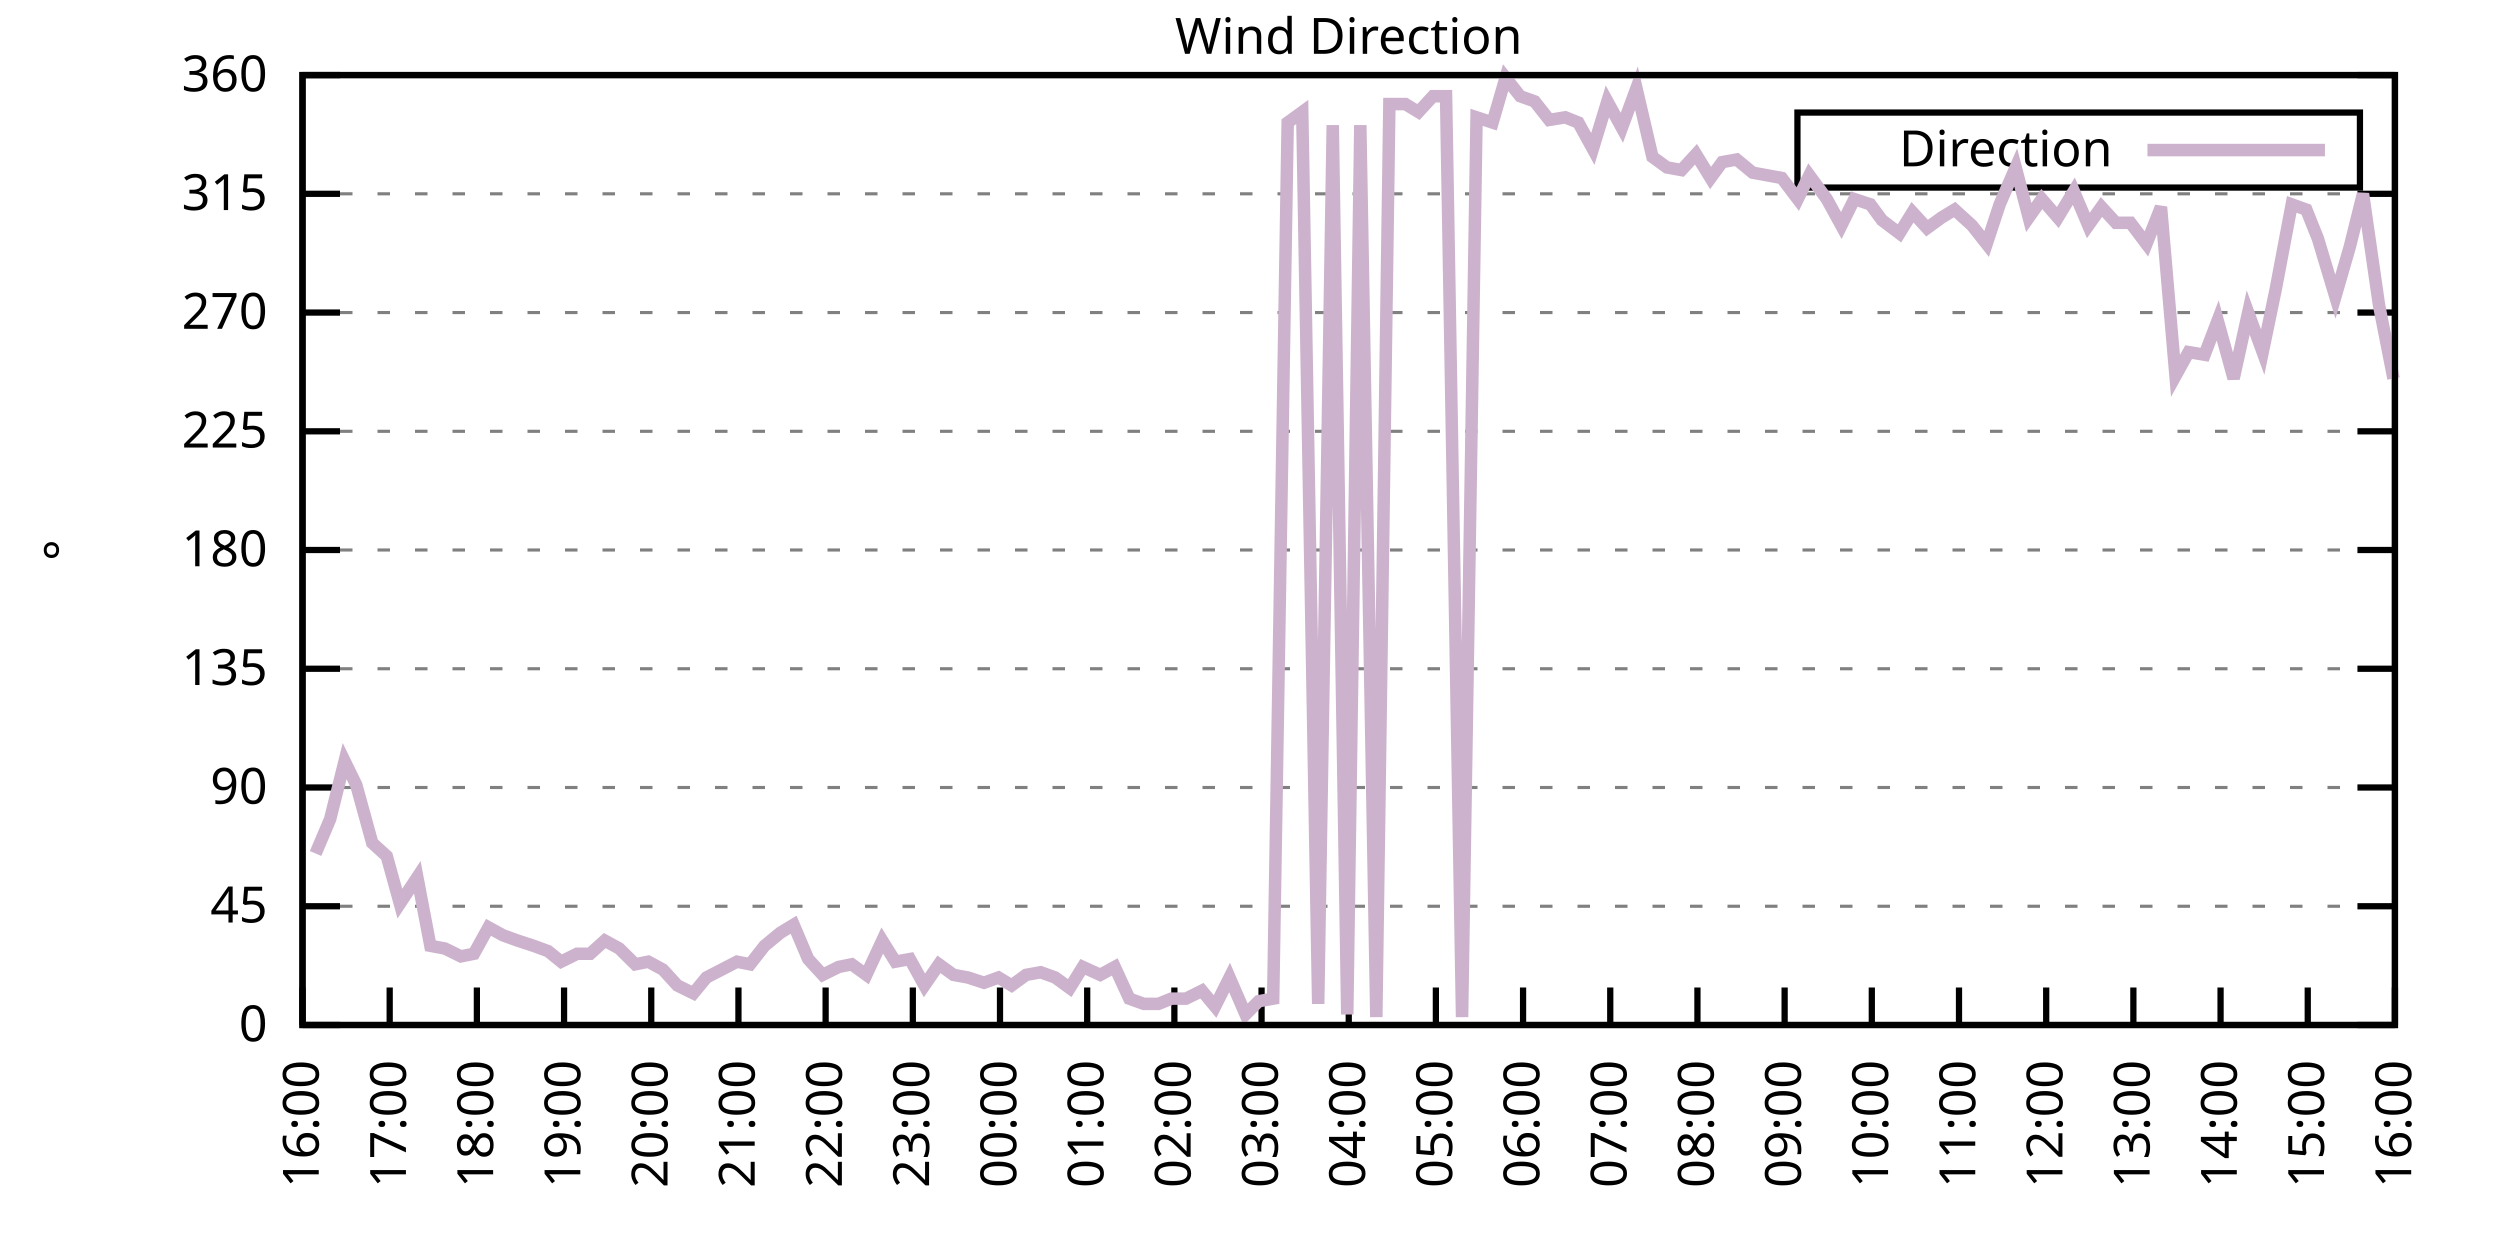
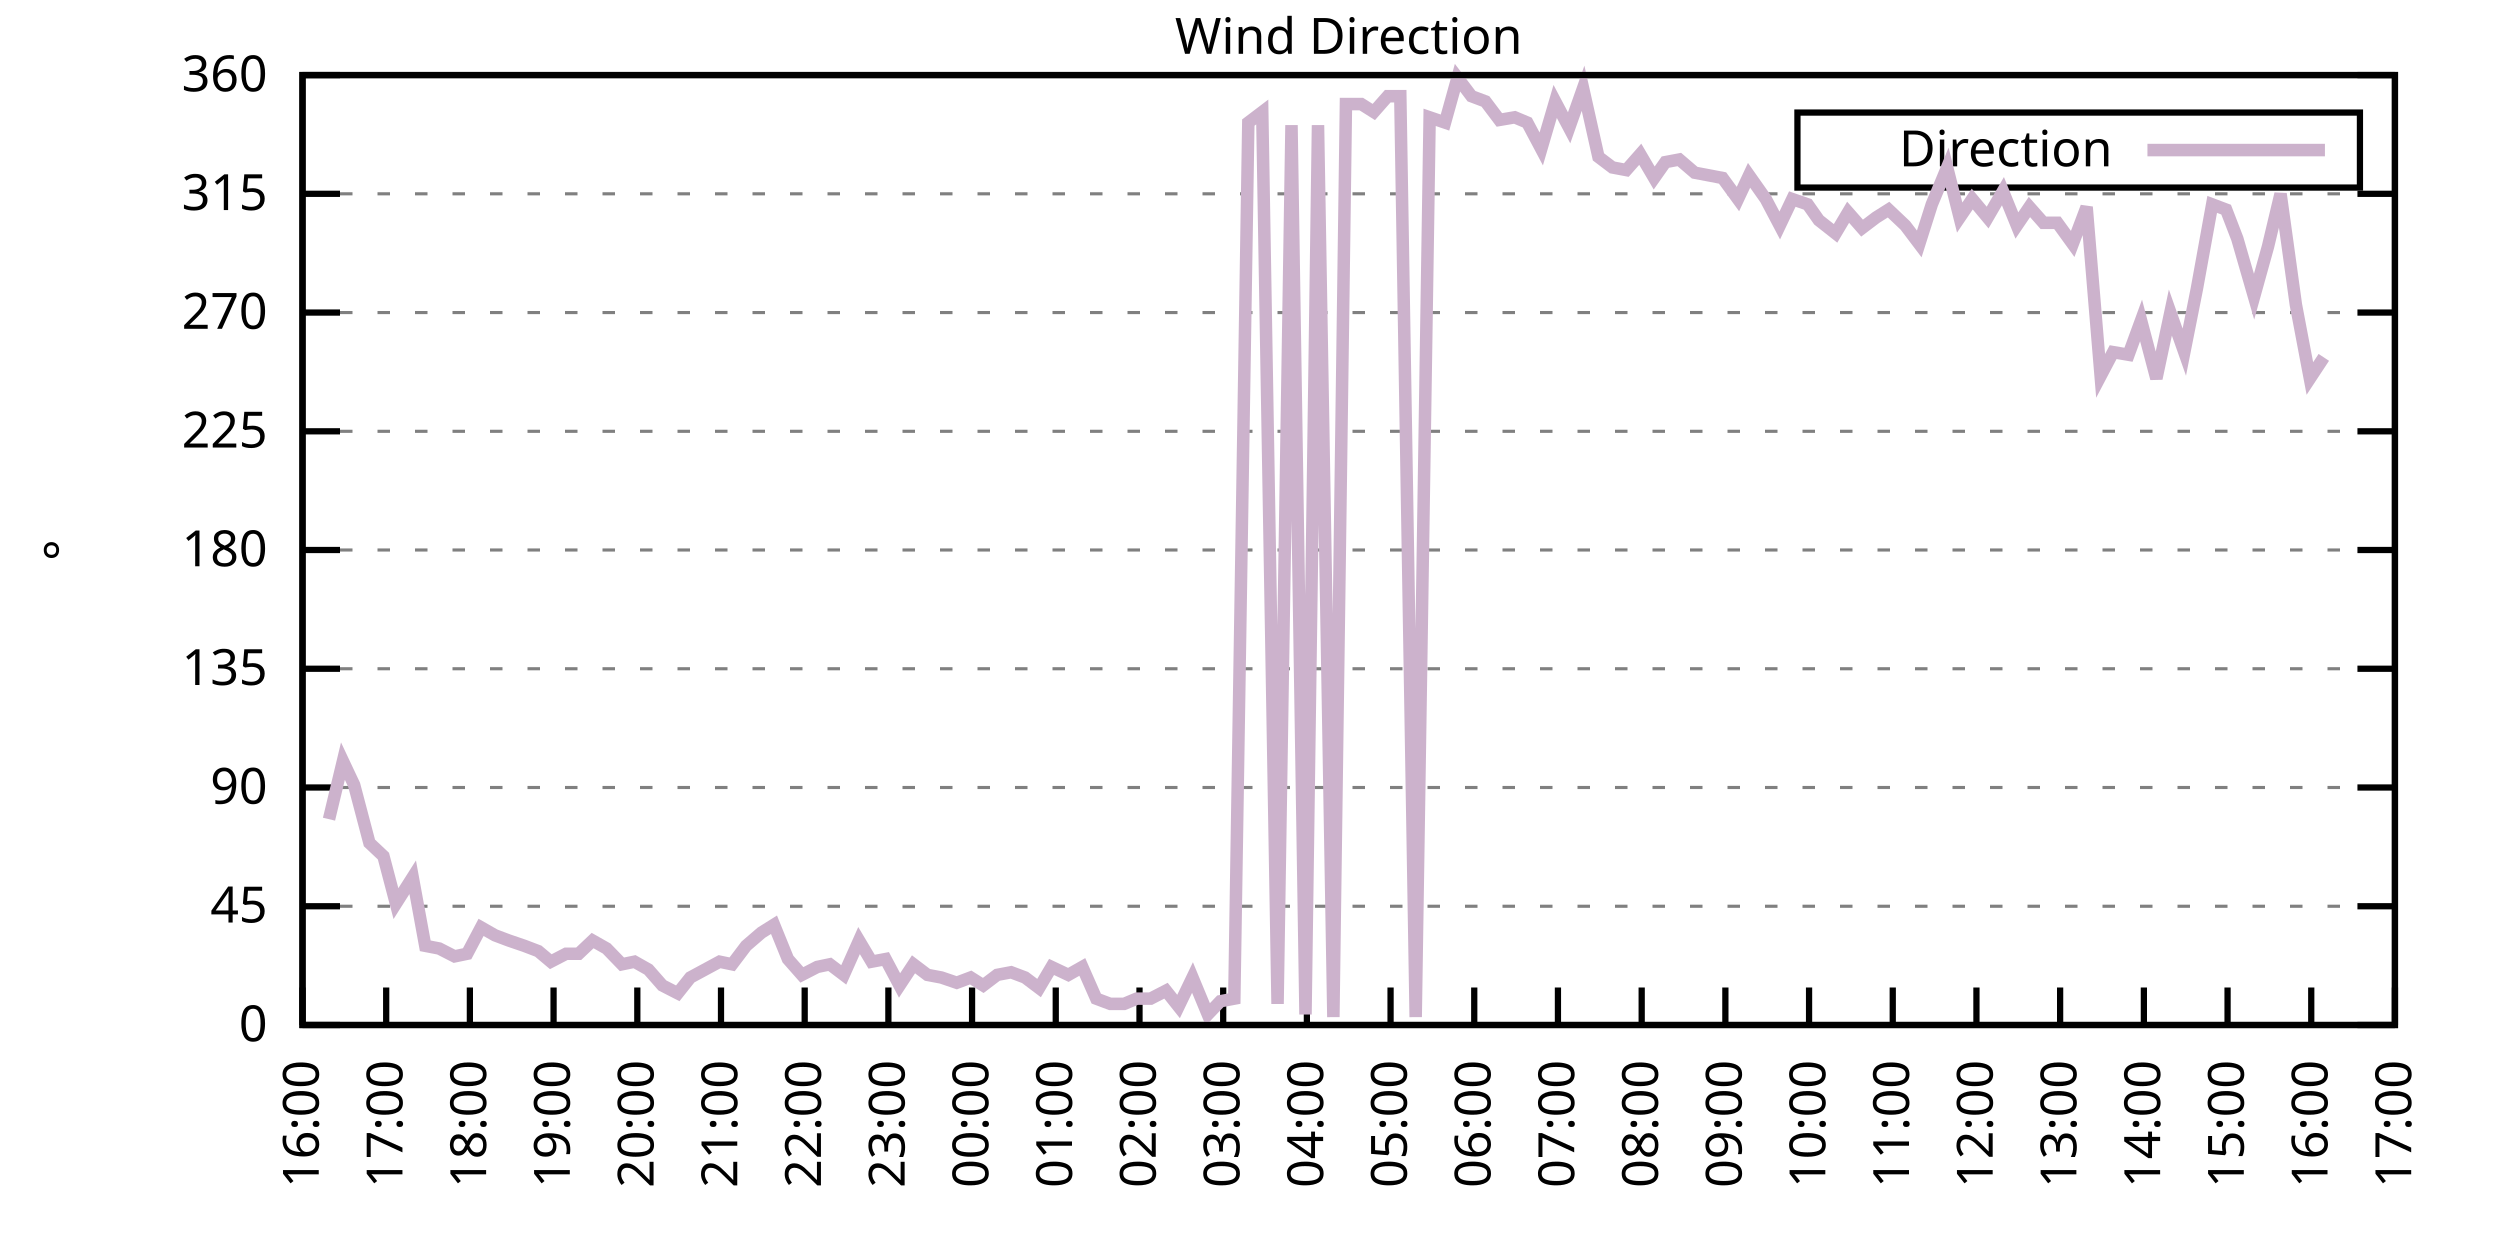
<svg xmlns="http://www.w3.org/2000/svg" xmlns:xlink="http://www.w3.org/1999/xlink" width="400" height="200" viewBox="0 0 400 200">
  <g id="gnuplot_canvas">
    <rect x="0" y="0" width="400" height="200" fill="none" />
    <defs>
      <circle id="gpDot" r="0.5" stroke-width="0.5" stroke="currentColor" />
      <path id="gpPt0" stroke-width="0.333" stroke="currentColor" d="M-1,0 h2 M0,-1 v2" />
      <path id="gpPt1" stroke-width="0.333" stroke="currentColor" d="M-1,-1 L1,1 M1,-1 L-1,1" />
      <path id="gpPt2" stroke-width="0.333" stroke="currentColor" d="M-1,0 L1,0 M0,-1 L0,1 M-1,-1 L1,1 M-1,1 L1,-1" />
      <rect id="gpPt3" stroke-width="0.333" stroke="currentColor" x="-1" y="-1" width="2" height="2" />
      <rect id="gpPt4" stroke-width="0.333" stroke="currentColor" fill="currentColor" x="-1" y="-1" width="2" height="2" />
      <circle id="gpPt5" stroke-width="0.333" stroke="currentColor" cx="0" cy="0" r="1" />
      <use xlink:href="#gpPt5" id="gpPt6" fill="currentColor" stroke="none" />
      <path id="gpPt7" stroke-width="0.333" stroke="currentColor" d="M0,-1.33 L-1.33,0.67 L1.33,0.67 z" />
      <use xlink:href="#gpPt7" id="gpPt8" fill="currentColor" stroke="none" />
      <use xlink:href="#gpPt7" id="gpPt9" stroke="currentColor" transform="rotate(180)" />
      <use xlink:href="#gpPt9" id="gpPt10" fill="currentColor" stroke="none" />
      <use xlink:href="#gpPt3" id="gpPt11" stroke="currentColor" transform="rotate(45)" />
      <use xlink:href="#gpPt11" id="gpPt12" fill="currentColor" stroke="none" />
      <path id="gpPt13" stroke-width="0.333" stroke="currentColor" d="M0,1.330 L1.265,0.411 L0.782,-1.067 L-0.782,-1.076 L-1.265,0.411 z" />
      <use xlink:href="#gpPt13" id="gpPt14" fill="currentColor" stroke="none" />
      <filter id="textbox" filterUnits="objectBoundingBox" x="0" y="0" height="1" width="1">
        <feFlood flood-color="white" flood-opacity="1" result="bgnd" />
        <feComposite in="SourceGraphic" in2="bgnd" operator="atop" />
      </filter>
      <filter id="greybox" filterUnits="objectBoundingBox" x="0" y="0" height="1" width="1">
        <feFlood flood-color="lightgrey" flood-opacity="1" result="grey" />
        <feComposite in="SourceGraphic" in2="grey" operator="atop" />
      </filter>
    </defs>
    <g fill="none" color="white" stroke="currentColor" stroke-width="1.00" stroke-linecap="butt" stroke-linejoin="miter">
</g>
    <g fill="none" color="black" stroke="currentColor" stroke-width="1.00" stroke-linecap="butt" stroke-linejoin="miter">
      <g stroke="none" shape-rendering="crispEdges">
        <polygon fill="rgb(255, 255, 255)" points="48.40,164.00 383.18,164.00 383.18,12.02 48.40,12.02 " />
      </g>
    </g>
    <g fill="none" color="black" stroke="currentColor" stroke-width="1.00" stroke-linecap="butt" stroke-linejoin="miter">
</g>
    <g fill="none" color="black" stroke="black" stroke-width="0.50" stroke-linecap="butt" stroke-linejoin="miter">
</g>
    <g fill="none" color="gray" stroke="currentColor" stroke-width="0.50" stroke-linecap="butt" stroke-linejoin="miter">
      <path stroke="gray" stroke-dasharray="2,4" class="gridline" d="M48.40,164.00 L383.19,164.00  " />
    </g>
    <g fill="none" color="gray" stroke="gray" stroke-width="1.00" stroke-linecap="butt" stroke-linejoin="miter">
</g>
    <g fill="none" color="black" stroke="currentColor" stroke-width="1.00" stroke-linecap="butt" stroke-linejoin="miter">
      <path stroke="black" d="M48.40,164.00 L54.40,164.00 M383.19,164.00 L377.19,164.00  " />
      <g transform="translate(42.80,166.60)" stroke="none" fill="black" font-family="Sans" font-size="8.00" text-anchor="end">
        <text>
          <tspan font-family="Sans"> 0</tspan>
        </text>
      </g>
    </g>
    <g fill="none" color="black" stroke="currentColor" stroke-width="1.00" stroke-linecap="butt" stroke-linejoin="miter">
</g>
    <g fill="none" color="black" stroke="black" stroke-width="0.50" stroke-linecap="butt" stroke-linejoin="miter">
</g>
    <g fill="none" color="gray" stroke="currentColor" stroke-width="0.50" stroke-linecap="butt" stroke-linejoin="miter">
      <path stroke="gray" stroke-dasharray="2,4" class="gridline" d="M48.40,145.00 L383.19,145.00  " />
    </g>
    <g fill="none" color="gray" stroke="gray" stroke-width="1.00" stroke-linecap="butt" stroke-linejoin="miter">
</g>
    <g fill="none" color="black" stroke="currentColor" stroke-width="1.00" stroke-linecap="butt" stroke-linejoin="miter">
      <path stroke="black" d="M48.40,145.00 L54.40,145.00 M383.19,145.00 L377.19,145.00  " />
      <g transform="translate(42.80,147.60)" stroke="none" fill="black" font-family="Sans" font-size="8.00" text-anchor="end">
        <text>
          <tspan font-family="Sans"> 45</tspan>
        </text>
      </g>
    </g>
    <g fill="none" color="black" stroke="currentColor" stroke-width="1.00" stroke-linecap="butt" stroke-linejoin="miter">
</g>
    <g fill="none" color="black" stroke="black" stroke-width="0.50" stroke-linecap="butt" stroke-linejoin="miter">
</g>
    <g fill="none" color="gray" stroke="currentColor" stroke-width="0.50" stroke-linecap="butt" stroke-linejoin="miter">
      <path stroke="gray" stroke-dasharray="2,4" class="gridline" d="M48.40,126.00 L383.19,126.00  " />
    </g>
    <g fill="none" color="gray" stroke="gray" stroke-width="1.00" stroke-linecap="butt" stroke-linejoin="miter">
</g>
    <g fill="none" color="black" stroke="currentColor" stroke-width="1.00" stroke-linecap="butt" stroke-linejoin="miter">
      <path stroke="black" d="M48.40,126.00 L54.40,126.00 M383.19,126.00 L377.19,126.00  " />
      <g transform="translate(42.80,128.60)" stroke="none" fill="black" font-family="Sans" font-size="8.00" text-anchor="end">
        <text>
          <tspan font-family="Sans"> 90</tspan>
        </text>
      </g>
    </g>
    <g fill="none" color="black" stroke="currentColor" stroke-width="1.00" stroke-linecap="butt" stroke-linejoin="miter">
</g>
    <g fill="none" color="black" stroke="black" stroke-width="0.50" stroke-linecap="butt" stroke-linejoin="miter">
</g>
    <g fill="none" color="gray" stroke="currentColor" stroke-width="0.50" stroke-linecap="butt" stroke-linejoin="miter">
      <path stroke="gray" stroke-dasharray="2,4" class="gridline" d="M48.40,107.00 L383.19,107.00  " />
    </g>
    <g fill="none" color="gray" stroke="gray" stroke-width="1.00" stroke-linecap="butt" stroke-linejoin="miter">
</g>
    <g fill="none" color="black" stroke="currentColor" stroke-width="1.00" stroke-linecap="butt" stroke-linejoin="miter">
      <path stroke="black" d="M48.40,107.00 L54.40,107.00 M383.19,107.00 L377.19,107.00  " />
      <g transform="translate(42.80,109.60)" stroke="none" fill="black" font-family="Sans" font-size="8.00" text-anchor="end">
        <text>
          <tspan font-family="Sans"> 135</tspan>
        </text>
      </g>
    </g>
    <g fill="none" color="black" stroke="currentColor" stroke-width="1.00" stroke-linecap="butt" stroke-linejoin="miter">
</g>
    <g fill="none" color="black" stroke="black" stroke-width="0.50" stroke-linecap="butt" stroke-linejoin="miter">
</g>
    <g fill="none" color="gray" stroke="currentColor" stroke-width="0.50" stroke-linecap="butt" stroke-linejoin="miter">
      <path stroke="gray" stroke-dasharray="2,4" class="gridline" d="M48.40,88.00 L383.19,88.00  " />
    </g>
    <g fill="none" color="gray" stroke="gray" stroke-width="1.00" stroke-linecap="butt" stroke-linejoin="miter">
</g>
    <g fill="none" color="black" stroke="currentColor" stroke-width="1.00" stroke-linecap="butt" stroke-linejoin="miter">
      <path stroke="black" d="M48.40,88.00 L54.40,88.00 M383.19,88.00 L377.19,88.00  " />
      <g transform="translate(42.80,90.60)" stroke="none" fill="black" font-family="Sans" font-size="8.00" text-anchor="end">
        <text>
          <tspan font-family="Sans"> 180</tspan>
        </text>
      </g>
    </g>
    <g fill="none" color="black" stroke="currentColor" stroke-width="1.00" stroke-linecap="butt" stroke-linejoin="miter">
</g>
    <g fill="none" color="black" stroke="black" stroke-width="0.50" stroke-linecap="butt" stroke-linejoin="miter">
</g>
    <g fill="none" color="gray" stroke="currentColor" stroke-width="0.50" stroke-linecap="butt" stroke-linejoin="miter">
      <path stroke="gray" stroke-dasharray="2,4" class="gridline" d="M48.40,69.01 L383.19,69.01  " />
    </g>
    <g fill="none" color="gray" stroke="gray" stroke-width="1.00" stroke-linecap="butt" stroke-linejoin="miter">
</g>
    <g fill="none" color="black" stroke="currentColor" stroke-width="1.00" stroke-linecap="butt" stroke-linejoin="miter">
      <path stroke="black" d="M48.40,69.01 L54.40,69.01 M383.19,69.01 L377.19,69.01  " />
      <g transform="translate(42.80,71.61)" stroke="none" fill="black" font-family="Sans" font-size="8.00" text-anchor="end">
        <text>
          <tspan font-family="Sans"> 225</tspan>
        </text>
      </g>
    </g>
    <g fill="none" color="black" stroke="currentColor" stroke-width="1.00" stroke-linecap="butt" stroke-linejoin="miter">
</g>
    <g fill="none" color="black" stroke="black" stroke-width="0.50" stroke-linecap="butt" stroke-linejoin="miter">
</g>
    <g fill="none" color="gray" stroke="currentColor" stroke-width="0.50" stroke-linecap="butt" stroke-linejoin="miter">
      <path stroke="gray" stroke-dasharray="2,4" class="gridline" d="M48.40,50.01 L383.19,50.01  " />
    </g>
    <g fill="none" color="gray" stroke="gray" stroke-width="1.00" stroke-linecap="butt" stroke-linejoin="miter">
</g>
    <g fill="none" color="black" stroke="currentColor" stroke-width="1.00" stroke-linecap="butt" stroke-linejoin="miter">
      <path stroke="black" d="M48.40,50.01 L54.40,50.01 M383.19,50.01 L377.19,50.01  " />
      <g transform="translate(42.80,52.61)" stroke="none" fill="black" font-family="Sans" font-size="8.00" text-anchor="end">
        <text>
          <tspan font-family="Sans"> 270</tspan>
        </text>
      </g>
    </g>
    <g fill="none" color="black" stroke="currentColor" stroke-width="1.00" stroke-linecap="butt" stroke-linejoin="miter">
</g>
    <g fill="none" color="black" stroke="black" stroke-width="0.50" stroke-linecap="butt" stroke-linejoin="miter">
</g>
    <g fill="none" color="gray" stroke="currentColor" stroke-width="0.50" stroke-linecap="butt" stroke-linejoin="miter">
      <path stroke="gray" stroke-dasharray="2,4" class="gridline" d="M48.40,31.01 L383.19,31.01  " />
    </g>
    <g fill="none" color="gray" stroke="gray" stroke-width="1.00" stroke-linecap="butt" stroke-linejoin="miter">
</g>
    <g fill="none" color="black" stroke="currentColor" stroke-width="1.00" stroke-linecap="butt" stroke-linejoin="miter">
      <path stroke="black" d="M48.40,31.01 L54.40,31.01 M383.19,31.01 L377.19,31.01  " />
      <g transform="translate(42.80,33.61)" stroke="none" fill="black" font-family="Sans" font-size="8.00" text-anchor="end">
        <text>
          <tspan font-family="Sans"> 315</tspan>
        </text>
      </g>
    </g>
    <g fill="none" color="black" stroke="currentColor" stroke-width="1.00" stroke-linecap="butt" stroke-linejoin="miter">
</g>
    <g fill="none" color="black" stroke="black" stroke-width="0.50" stroke-linecap="butt" stroke-linejoin="miter">
</g>
    <g fill="none" color="gray" stroke="currentColor" stroke-width="0.50" stroke-linecap="butt" stroke-linejoin="miter">
      <path stroke="gray" stroke-dasharray="2,4" class="gridline" d="M48.40,12.01 L383.19,12.01  " />
    </g>
    <g fill="none" color="gray" stroke="gray" stroke-width="1.00" stroke-linecap="butt" stroke-linejoin="miter">
</g>
    <g fill="none" color="black" stroke="currentColor" stroke-width="1.00" stroke-linecap="butt" stroke-linejoin="miter">
      <path stroke="black" d="M48.40,12.01 L54.40,12.01 M383.19,12.01 L377.19,12.01  " />
      <g transform="translate(42.80,14.61)" stroke="none" fill="black" font-family="Sans" font-size="8.00" text-anchor="end">
        <text>
          <tspan font-family="Sans"> 360</tspan>
        </text>
      </g>
    </g>
    <g fill="none" color="black" stroke="currentColor" stroke-width="1.00" stroke-linecap="butt" stroke-linejoin="miter">
      <path stroke="black" d="M48.40,164.00 L48.40,158.00  " />
      <g transform="translate(51.00,169.60) rotate(270.00)" stroke="none" fill="black" font-family="Sans" font-size="8.00" text-anchor="end">
        <text>
          <tspan font-family="Sans">16:00</tspan>
        </text>
      </g>
    </g>
    <g fill="none" color="black" stroke="currentColor" stroke-width="1.00" stroke-linecap="butt" stroke-linejoin="miter">
-       <path stroke="black" d="M62.35,164.00 L62.35,158.00  " />
-       <g transform="translate(64.95,169.60) rotate(270.00)" stroke="none" fill="black" font-family="Sans" font-size="8.00" text-anchor="end">
+       <path stroke="black" d="M61.79,164.00 L61.79,158.00  " />
+       <g transform="translate(64.39,169.60) rotate(270.00)" stroke="none" fill="black" font-family="Sans" font-size="8.00" text-anchor="end">
        <text>
          <tspan font-family="Sans">17:00</tspan>
        </text>
      </g>
    </g>
    <g fill="none" color="black" stroke="currentColor" stroke-width="1.00" stroke-linecap="butt" stroke-linejoin="miter">
-       <path stroke="black" d="M76.30,164.00 L76.30,158.00  " />
-       <g transform="translate(78.90,169.60) rotate(270.00)" stroke="none" fill="black" font-family="Sans" font-size="8.00" text-anchor="end">
+       <path stroke="black" d="M75.18,164.00 L75.18,158.00  " />
+       <g transform="translate(77.78,169.60) rotate(270.00)" stroke="none" fill="black" font-family="Sans" font-size="8.00" text-anchor="end">
        <text>
          <tspan font-family="Sans">18:00</tspan>
        </text>
      </g>
    </g>
    <g fill="none" color="black" stroke="currentColor" stroke-width="1.00" stroke-linecap="butt" stroke-linejoin="miter">
-       <path stroke="black" d="M90.25,164.00 L90.25,158.00  " />
-       <g transform="translate(92.85,169.60) rotate(270.00)" stroke="none" fill="black" font-family="Sans" font-size="8.00" text-anchor="end">
+       <path stroke="black" d="M88.57,164.00 L88.57,158.00  " />
+       <g transform="translate(91.17,169.60) rotate(270.00)" stroke="none" fill="black" font-family="Sans" font-size="8.00" text-anchor="end">
        <text>
          <tspan font-family="Sans">19:00</tspan>
        </text>
      </g>
    </g>
    <g fill="none" color="black" stroke="currentColor" stroke-width="1.00" stroke-linecap="butt" stroke-linejoin="miter">
-       <path stroke="black" d="M104.20,164.00 L104.20,158.00  " />
-       <g transform="translate(106.80,169.60) rotate(270.00)" stroke="none" fill="black" font-family="Sans" font-size="8.00" text-anchor="end">
+       <path stroke="black" d="M101.97,164.00 L101.97,158.00  " />
+       <g transform="translate(104.57,169.60) rotate(270.00)" stroke="none" fill="black" font-family="Sans" font-size="8.00" text-anchor="end">
        <text>
          <tspan font-family="Sans">20:00</tspan>
        </text>
      </g>
    </g>
    <g fill="none" color="black" stroke="currentColor" stroke-width="1.00" stroke-linecap="butt" stroke-linejoin="miter">
-       <path stroke="black" d="M118.15,164.00 L118.15,158.00  " />
-       <g transform="translate(120.75,169.60) rotate(270.00)" stroke="none" fill="black" font-family="Sans" font-size="8.00" text-anchor="end">
+       <path stroke="black" d="M115.36,164.00 L115.36,158.00  " />
+       <g transform="translate(117.96,169.60) rotate(270.00)" stroke="none" fill="black" font-family="Sans" font-size="8.00" text-anchor="end">
        <text>
          <tspan font-family="Sans">21:00</tspan>
        </text>
      </g>
    </g>
    <g fill="none" color="black" stroke="currentColor" stroke-width="1.00" stroke-linecap="butt" stroke-linejoin="miter">
-       <path stroke="black" d="M132.10,164.00 L132.10,158.00  " />
-       <g transform="translate(134.70,169.60) rotate(270.00)" stroke="none" fill="black" font-family="Sans" font-size="8.00" text-anchor="end">
+       <path stroke="black" d="M128.75,164.00 L128.75,158.00  " />
+       <g transform="translate(131.35,169.60) rotate(270.00)" stroke="none" fill="black" font-family="Sans" font-size="8.00" text-anchor="end">
        <text>
          <tspan font-family="Sans">22:00</tspan>
        </text>
      </g>
    </g>
    <g fill="none" color="black" stroke="currentColor" stroke-width="1.00" stroke-linecap="butt" stroke-linejoin="miter">
-       <path stroke="black" d="M146.05,164.00 L146.05,158.00  " />
-       <g transform="translate(148.65,169.60) rotate(270.00)" stroke="none" fill="black" font-family="Sans" font-size="8.00" text-anchor="end">
+       <path stroke="black" d="M142.14,164.00 L142.14,158.00  " />
+       <g transform="translate(144.74,169.60) rotate(270.00)" stroke="none" fill="black" font-family="Sans" font-size="8.00" text-anchor="end">
        <text>
          <tspan font-family="Sans">23:00</tspan>
        </text>
      </g>
    </g>
    <g fill="none" color="black" stroke="currentColor" stroke-width="1.00" stroke-linecap="butt" stroke-linejoin="miter">
-       <path stroke="black" d="M160.00,164.00 L160.00,158.00  " />
-       <g transform="translate(162.60,169.60) rotate(270.00)" stroke="none" fill="black" font-family="Sans" font-size="8.00" text-anchor="end">
+       <path stroke="black" d="M155.53,164.00 L155.53,158.00  " />
+       <g transform="translate(158.13,169.60) rotate(270.00)" stroke="none" fill="black" font-family="Sans" font-size="8.00" text-anchor="end">
        <text>
          <tspan font-family="Sans">00:00</tspan>
        </text>
      </g>
    </g>
    <g fill="none" color="black" stroke="currentColor" stroke-width="1.00" stroke-linecap="butt" stroke-linejoin="miter">
-       <path stroke="black" d="M173.95,164.00 L173.95,158.00  " />
-       <g transform="translate(176.55,169.60) rotate(270.00)" stroke="none" fill="black" font-family="Sans" font-size="8.00" text-anchor="end">
+       <path stroke="black" d="M168.92,164.00 L168.92,158.00  " />
+       <g transform="translate(171.52,169.60) rotate(270.00)" stroke="none" fill="black" font-family="Sans" font-size="8.00" text-anchor="end">
        <text>
          <tspan font-family="Sans">01:00</tspan>
        </text>
      </g>
    </g>
    <g fill="none" color="black" stroke="currentColor" stroke-width="1.00" stroke-linecap="butt" stroke-linejoin="miter">
-       <path stroke="black" d="M187.90,164.00 L187.90,158.00  " />
-       <g transform="translate(190.50,169.60) rotate(270.00)" stroke="none" fill="black" font-family="Sans" font-size="8.00" text-anchor="end">
+       <path stroke="black" d="M182.32,164.00 L182.32,158.00  " />
+       <g transform="translate(184.92,169.60) rotate(270.00)" stroke="none" fill="black" font-family="Sans" font-size="8.00" text-anchor="end">
        <text>
          <tspan font-family="Sans">02:00</tspan>
        </text>
      </g>
    </g>
    <g fill="none" color="black" stroke="currentColor" stroke-width="1.00" stroke-linecap="butt" stroke-linejoin="miter">
-       <path stroke="black" d="M201.85,164.00 L201.85,158.00  " />
-       <g transform="translate(204.45,169.60) rotate(270.00)" stroke="none" fill="black" font-family="Sans" font-size="8.00" text-anchor="end">
+       <path stroke="black" d="M195.71,164.00 L195.71,158.00  " />
+       <g transform="translate(198.31,169.60) rotate(270.00)" stroke="none" fill="black" font-family="Sans" font-size="8.00" text-anchor="end">
        <text>
          <tspan font-family="Sans">03:00</tspan>
        </text>
      </g>
    </g>
    <g fill="none" color="black" stroke="currentColor" stroke-width="1.00" stroke-linecap="butt" stroke-linejoin="miter">
-       <path stroke="black" d="M215.80,164.00 L215.80,158.00  " />
-       <g transform="translate(218.40,169.60) rotate(270.00)" stroke="none" fill="black" font-family="Sans" font-size="8.00" text-anchor="end">
+       <path stroke="black" d="M209.10,164.00 L209.10,158.00  " />
+       <g transform="translate(211.70,169.60) rotate(270.00)" stroke="none" fill="black" font-family="Sans" font-size="8.00" text-anchor="end">
        <text>
          <tspan font-family="Sans">04:00</tspan>
        </text>
      </g>
    </g>
    <g fill="none" color="black" stroke="currentColor" stroke-width="1.00" stroke-linecap="butt" stroke-linejoin="miter">
-       <path stroke="black" d="M229.74,164.00 L229.74,158.00  " />
-       <g transform="translate(232.34,169.60) rotate(270.00)" stroke="none" fill="black" font-family="Sans" font-size="8.00" text-anchor="end">
+       <path stroke="black" d="M222.49,164.00 L222.49,158.00  " />
+       <g transform="translate(225.09,169.60) rotate(270.00)" stroke="none" fill="black" font-family="Sans" font-size="8.00" text-anchor="end">
        <text>
          <tspan font-family="Sans">05:00</tspan>
        </text>
      </g>
    </g>
    <g fill="none" color="black" stroke="currentColor" stroke-width="1.00" stroke-linecap="butt" stroke-linejoin="miter">
-       <path stroke="black" d="M243.69,164.00 L243.69,158.00  " />
-       <g transform="translate(246.29,169.60) rotate(270.00)" stroke="none" fill="black" font-family="Sans" font-size="8.00" text-anchor="end">
+       <path stroke="black" d="M235.88,164.00 L235.88,158.00  " />
+       <g transform="translate(238.48,169.60) rotate(270.00)" stroke="none" fill="black" font-family="Sans" font-size="8.00" text-anchor="end">
        <text>
          <tspan font-family="Sans">06:00</tspan>
        </text>
      </g>
    </g>
    <g fill="none" color="black" stroke="currentColor" stroke-width="1.00" stroke-linecap="butt" stroke-linejoin="miter">
-       <path stroke="black" d="M257.64,164.00 L257.64,158.00  " />
-       <g transform="translate(260.24,169.60) rotate(270.00)" stroke="none" fill="black" font-family="Sans" font-size="8.00" text-anchor="end">
+       <path stroke="black" d="M249.27,164.00 L249.27,158.00  " />
+       <g transform="translate(251.87,169.60) rotate(270.00)" stroke="none" fill="black" font-family="Sans" font-size="8.00" text-anchor="end">
        <text>
          <tspan font-family="Sans">07:00</tspan>
        </text>
      </g>
    </g>
    <g fill="none" color="black" stroke="currentColor" stroke-width="1.00" stroke-linecap="butt" stroke-linejoin="miter">
-       <path stroke="black" d="M271.59,164.00 L271.59,158.00  " />
-       <g transform="translate(274.19,169.60) rotate(270.00)" stroke="none" fill="black" font-family="Sans" font-size="8.00" text-anchor="end">
+       <path stroke="black" d="M262.67,164.00 L262.67,158.00  " />
+       <g transform="translate(265.27,169.60) rotate(270.00)" stroke="none" fill="black" font-family="Sans" font-size="8.00" text-anchor="end">
        <text>
          <tspan font-family="Sans">08:00</tspan>
        </text>
      </g>
    </g>
    <g fill="none" color="black" stroke="currentColor" stroke-width="1.00" stroke-linecap="butt" stroke-linejoin="miter">
-       <path stroke="black" d="M285.54,164.00 L285.54,158.00  " />
-       <g transform="translate(288.14,169.60) rotate(270.00)" stroke="none" fill="black" font-family="Sans" font-size="8.00" text-anchor="end">
+       <path stroke="black" d="M276.06,164.00 L276.06,158.00  " />
+       <g transform="translate(278.66,169.60) rotate(270.00)" stroke="none" fill="black" font-family="Sans" font-size="8.00" text-anchor="end">
        <text>
          <tspan font-family="Sans">09:00</tspan>
        </text>
      </g>
    </g>
    <g fill="none" color="black" stroke="currentColor" stroke-width="1.00" stroke-linecap="butt" stroke-linejoin="miter">
-       <path stroke="black" d="M299.49,164.00 L299.49,158.00  " />
-       <g transform="translate(302.09,169.60) rotate(270.00)" stroke="none" fill="black" font-family="Sans" font-size="8.00" text-anchor="end">
+       <path stroke="black" d="M289.45,164.00 L289.45,158.00  " />
+       <g transform="translate(292.05,169.60) rotate(270.00)" stroke="none" fill="black" font-family="Sans" font-size="8.00" text-anchor="end">
        <text>
          <tspan font-family="Sans">10:00</tspan>
        </text>
      </g>
    </g>
    <g fill="none" color="black" stroke="currentColor" stroke-width="1.00" stroke-linecap="butt" stroke-linejoin="miter">
-       <path stroke="black" d="M313.44,164.00 L313.44,158.00  " />
-       <g transform="translate(316.04,169.60) rotate(270.00)" stroke="none" fill="black" font-family="Sans" font-size="8.00" text-anchor="end">
+       <path stroke="black" d="M302.84,164.00 L302.84,158.00  " />
+       <g transform="translate(305.44,169.60) rotate(270.00)" stroke="none" fill="black" font-family="Sans" font-size="8.00" text-anchor="end">
        <text>
          <tspan font-family="Sans">11:00</tspan>
        </text>
      </g>
    </g>
    <g fill="none" color="black" stroke="currentColor" stroke-width="1.00" stroke-linecap="butt" stroke-linejoin="miter">
-       <path stroke="black" d="M327.39,164.00 L327.39,158.00  " />
-       <g transform="translate(329.99,169.60) rotate(270.00)" stroke="none" fill="black" font-family="Sans" font-size="8.00" text-anchor="end">
+       <path stroke="black" d="M316.23,164.00 L316.23,158.00  " />
+       <g transform="translate(318.83,169.60) rotate(270.00)" stroke="none" fill="black" font-family="Sans" font-size="8.00" text-anchor="end">
        <text>
          <tspan font-family="Sans">12:00</tspan>
        </text>
      </g>
    </g>
    <g fill="none" color="black" stroke="currentColor" stroke-width="1.00" stroke-linecap="butt" stroke-linejoin="miter">
-       <path stroke="black" d="M341.34,164.00 L341.34,158.00  " />
-       <g transform="translate(343.94,169.60) rotate(270.00)" stroke="none" fill="black" font-family="Sans" font-size="8.00" text-anchor="end">
+       <path stroke="black" d="M329.62,164.00 L329.62,158.00  " />
+       <g transform="translate(332.22,169.60) rotate(270.00)" stroke="none" fill="black" font-family="Sans" font-size="8.00" text-anchor="end">
        <text>
          <tspan font-family="Sans">13:00</tspan>
        </text>
      </g>
    </g>
    <g fill="none" color="black" stroke="currentColor" stroke-width="1.00" stroke-linecap="butt" stroke-linejoin="miter">
-       <path stroke="black" d="M355.29,164.00 L355.29,158.00  " />
-       <g transform="translate(357.89,169.60) rotate(270.00)" stroke="none" fill="black" font-family="Sans" font-size="8.00" text-anchor="end">
+       <path stroke="black" d="M343.02,164.00 L343.02,158.00  " />
+       <g transform="translate(345.62,169.60) rotate(270.00)" stroke="none" fill="black" font-family="Sans" font-size="8.00" text-anchor="end">
        <text>
          <tspan font-family="Sans">14:00</tspan>
        </text>
      </g>
    </g>
    <g fill="none" color="black" stroke="currentColor" stroke-width="1.00" stroke-linecap="butt" stroke-linejoin="miter">
-       <path stroke="black" d="M369.24,164.00 L369.24,158.00  " />
-       <g transform="translate(371.84,169.60) rotate(270.00)" stroke="none" fill="black" font-family="Sans" font-size="8.00" text-anchor="end">
+       <path stroke="black" d="M356.41,164.00 L356.41,158.00  " />
+       <g transform="translate(359.01,169.60) rotate(270.00)" stroke="none" fill="black" font-family="Sans" font-size="8.00" text-anchor="end">
        <text>
          <tspan font-family="Sans">15:00</tspan>
+         </text>
+       </g>
+     </g>
+     <g fill="none" color="black" stroke="currentColor" stroke-width="1.00" stroke-linecap="butt" stroke-linejoin="miter">
+       <path stroke="black" d="M369.80,164.00 L369.80,158.00  " />
+       <g transform="translate(372.40,169.60) rotate(270.00)" stroke="none" fill="black" font-family="Sans" font-size="8.00" text-anchor="end">
+         <text>
+           <tspan font-family="Sans">16:00</tspan>
        </text>
      </g>
    </g>
    <g fill="none" color="black" stroke="currentColor" stroke-width="1.00" stroke-linecap="butt" stroke-linejoin="miter">
      <path stroke="black" d="M383.19,164.00 L383.19,158.00  " />
      <g transform="translate(385.79,169.60) rotate(270.00)" stroke="none" fill="black" font-family="Sans" font-size="8.00" text-anchor="end">
        <text>
-           <tspan font-family="Sans">16:00</tspan>
+           <tspan font-family="Sans">17:00</tspan>
        </text>
      </g>
    </g>
    <g fill="none" color="black" stroke="currentColor" stroke-width="1.00" stroke-linecap="butt" stroke-linejoin="miter">
</g>
    <g fill="none" color="black" stroke="currentColor" stroke-width="1.00" stroke-linecap="butt" stroke-linejoin="miter">
      <path stroke="black" d="M48.40,12.01 L48.40,164.00 L383.19,164.00 L383.19,12.01 L48.40,12.01 Z  " />
    </g>
    <g fill="none" color="black" stroke="currentColor" stroke-width="1.00" stroke-linecap="butt" stroke-linejoin="miter">
</g>
    <g fill="none" color="black" stroke="currentColor" stroke-width="1.00" stroke-linecap="butt" stroke-linejoin="miter">
      <path stroke="black" d="M287.59,30.01 L287.59,18.01 L377.59,18.01 L377.59,30.01 L287.59,30.01 Z  " />
    </g>
    <g id="Wind_direction_plot_1">
      <g fill="none" color="white" stroke="black" stroke-width="2.00" stroke-linecap="butt" stroke-linejoin="miter">
</g>
      <g fill="none" color="black" stroke="currentColor" stroke-width="2.00" stroke-linecap="butt" stroke-linejoin="miter">
        <g transform="translate(337.99,26.61)" stroke="none" fill="black" font-family="Sans" font-size="8.00" text-anchor="end">
          <text>
            <tspan font-family="Sans">Direction</tspan>
          </text>
        </g>
      </g>
      <g fill="none" color="black" stroke="currentColor" stroke-width="2.00" stroke-linecap="butt" stroke-linejoin="miter">
-         <path stroke="rgb(204, 178, 204)" d="M343.59,24.01 L371.99,24.01 M50.49,136.56 L52.82,131.07 L55.14,121.78 L57.00,125.58 L59.56,134.87 L61.88,136.98   L63.98,144.58 L66.77,140.36 L68.86,151.33 L71.18,151.76 L73.74,153.02 L75.83,152.60 L78.16,148.38 L80.48,149.65   L82.81,150.49 L85.37,151.33 L87.69,152.18 L89.78,153.87 L92.34,152.60 L94.43,152.60 L96.76,150.49 L99.08,151.76   L101.64,154.29 L103.73,153.87 L106.06,155.13 L108.38,157.67 L110.94,158.93 L113.03,156.40 L117.92,153.87 L120.01,154.29   L122.33,151.33 L124.89,149.22 L126.98,147.96 L129.31,153.45 L131.63,155.98 L134.19,154.71 L136.28,154.29 L138.61,155.98   L141.16,150.49 L143.26,153.87 L145.58,153.45 L147.91,157.67 L150.23,154.29 L152.56,155.98 L154.88,156.40 L157.44,157.24   L159.76,156.40 L161.86,157.67 L164.18,155.98 L166.51,155.56 L168.83,156.40 L171.16,158.09 L173.25,154.71 L176.04,155.98   L178.36,154.71 L180.69,159.78 L183.01,160.62 L185.34,160.62 L187.43,159.78 L189.76,159.78 L192.31,158.51 L194.41,161.04   L196.73,156.40 L199.29,162.31 L201.38,160.20 L203.71,159.78 L206.03,19.61 L208.36,17.92 L210.91,160.62 L213.24,20.03   L215.56,162.31 L217.65,20.03 L220.21,162.73 L222.30,16.65 L224.86,16.65 L226.95,17.92 L229.28,15.39 L231.37,15.39   L233.93,162.73 L236.25,18.77 L238.81,19.61 L240.90,12.43 L243.23,15.39 L245.55,16.23 L247.88,19.19 L250.44,18.77   L252.53,19.61 L254.85,23.83 L257.18,16.23 L259.50,20.45 L261.83,14.12 L264.39,25.10 L266.71,26.79 L269.04,27.21   L271.36,24.68 L273.69,28.48 L275.55,25.94 L277.87,25.52 L280.43,27.63 L282.75,28.05 L285.08,28.48 L287.64,31.85   L289.50,28.05 L292.29,31.85 L294.61,36.08 L296.70,31.85 L299.26,32.70 L301.12,35.23 L303.91,37.34 L306.00,33.96   L308.33,36.50 L310.65,34.81 L312.74,33.54 L315.53,36.08 L317.86,39.03 L319.95,32.70 L322.51,26.79 L324.60,34.81   L326.69,31.85 L329.25,34.81 L331.81,30.59 L334.13,36.08 L336.23,33.12 L338.55,35.65 L340.88,35.65 L343.43,39.03   L345.76,33.12 L348.08,60.14 L350.18,56.34 L352.73,56.76 L354.83,51.27 L357.38,60.56 L359.71,50.01 L362.03,56.34   L364.13,46.21 L366.68,32.70 L369.01,33.54 L370.87,38.19 L373.66,47.47 L375.98,39.45 L378.08,31.01 L380.63,48.74   L382.96,60.56  " />
+         <path stroke="rgb(204, 178, 204)" d="M343.59,24.01 L371.99,24.01 M52.64,131.07 L54.87,121.78 L56.66,125.58 L59.11,134.87 L61.35,136.98 L63.35,144.58   L66.03,140.36 L68.04,151.33 L70.27,151.76 L72.73,153.02 L74.74,152.60 L76.97,148.38 L79.20,149.65 L81.43,150.49   L83.89,151.33 L86.12,152.18 L88.13,153.87 L90.58,152.60 L92.59,152.60 L94.82,150.49 L97.06,151.76 L99.51,154.29   L101.52,153.87 L103.75,155.13 L105.98,157.67 L108.44,158.93 L110.45,156.40 L115.13,153.87 L117.14,154.29 L119.38,151.33   L121.83,149.22 L123.84,147.96 L126.07,153.45 L128.30,155.98 L130.76,154.71 L132.77,154.29 L135.00,155.98 L137.45,150.49   L139.46,153.87 L141.69,153.45 L143.93,157.67 L146.16,154.29 L148.39,155.98 L150.62,156.40 L153.08,157.24 L155.31,156.40   L157.32,157.67 L159.55,155.98 L161.78,155.56 L164.01,156.40 L166.25,158.09 L168.25,154.71 L170.93,155.98 L173.17,154.71   L175.40,159.78 L177.63,160.62 L179.86,160.62 L181.87,159.78 L184.10,159.78 L186.56,158.51 L188.57,161.04 L190.80,156.40   L193.25,162.31 L195.26,160.20 L197.49,159.78 L199.73,19.61 L201.96,17.92 L204.41,160.62 L206.64,20.03 L208.88,162.31   L210.88,20.03 L213.34,162.73 L215.35,16.65 L217.80,16.65 L219.81,17.92 L222.04,15.39 L224.05,15.39 L226.51,162.73   L228.74,18.77 L231.20,19.61 L233.20,12.43 L235.44,15.39 L237.67,16.23 L239.90,19.19 L242.36,18.77 L244.36,19.61   L246.60,23.83 L248.83,16.23 L251.06,20.45 L253.29,14.12 L255.75,25.10 L257.98,26.79 L260.21,27.21 L262.44,24.68   L264.67,28.48 L266.46,25.94 L268.69,25.52 L271.15,27.63 L273.38,28.05 L275.61,28.48 L278.07,31.85 L279.85,28.05   L282.53,31.85 L284.76,36.08 L286.77,31.85 L289.23,32.70 L291.01,35.23 L293.69,37.34 L295.70,33.96 L297.93,36.50   L300.16,34.81 L302.17,33.54 L304.85,36.08 L307.08,39.03 L309.09,32.70 L311.54,26.79 L313.55,34.81 L315.56,31.85   L318.02,34.81 L320.47,30.59 L322.70,36.08 L324.71,33.12 L326.95,35.65 L329.18,35.65 L331.63,39.03 L333.86,33.12   L336.10,60.14 L338.10,56.34 L340.56,56.76 L342.57,51.27 L345.02,60.56 L347.26,50.01 L349.49,56.34 L351.50,46.21   L353.95,32.70 L356.18,33.54 L357.97,38.19 L360.65,47.47 L362.88,39.45 L364.89,31.01 L367.34,48.74 L369.58,60.56   L371.81,57.18  " />
      </g>
    </g>
    <g fill="none" color="black" stroke="currentColor" stroke-width="2.00" stroke-linecap="butt" stroke-linejoin="miter">
</g>
    <g fill="none" color="black" stroke="black" stroke-width="1.00" stroke-linecap="butt" stroke-linejoin="miter">
</g>
    <g fill="none" color="black" stroke="currentColor" stroke-width="1.00" stroke-linecap="butt" stroke-linejoin="miter">
      <path stroke="black" d="M48.40,12.01 L48.40,164.00 L383.19,164.00 L383.19,12.01 L48.40,12.01 Z  " />
      <g transform="translate(12.80,88.01) rotate(270.00)" stroke="none" fill="black" font-family="Sans" font-size="8.00" text-anchor="middle">
        <text>
          <tspan font-family="Sans">°</tspan>
        </text>
      </g>
    </g>
    <g fill="none" color="black" stroke="currentColor" stroke-width="1.00" stroke-linecap="butt" stroke-linejoin="miter">
</g>
    <g fill="none" color="black" stroke="currentColor" stroke-width="1.00" stroke-linecap="butt" stroke-linejoin="miter">
      <g transform="translate(215.79,8.61)" stroke="none" fill="black" font-family="Sans" font-size="8.00" text-anchor="middle">
        <text>
          <tspan font-family="Sans">Wind Direction</tspan>
        </text>
      </g>
    </g>
    <g fill="none" color="black" stroke="currentColor" stroke-width="1.00" stroke-linecap="butt" stroke-linejoin="miter">
</g>
  </g>
</svg>
